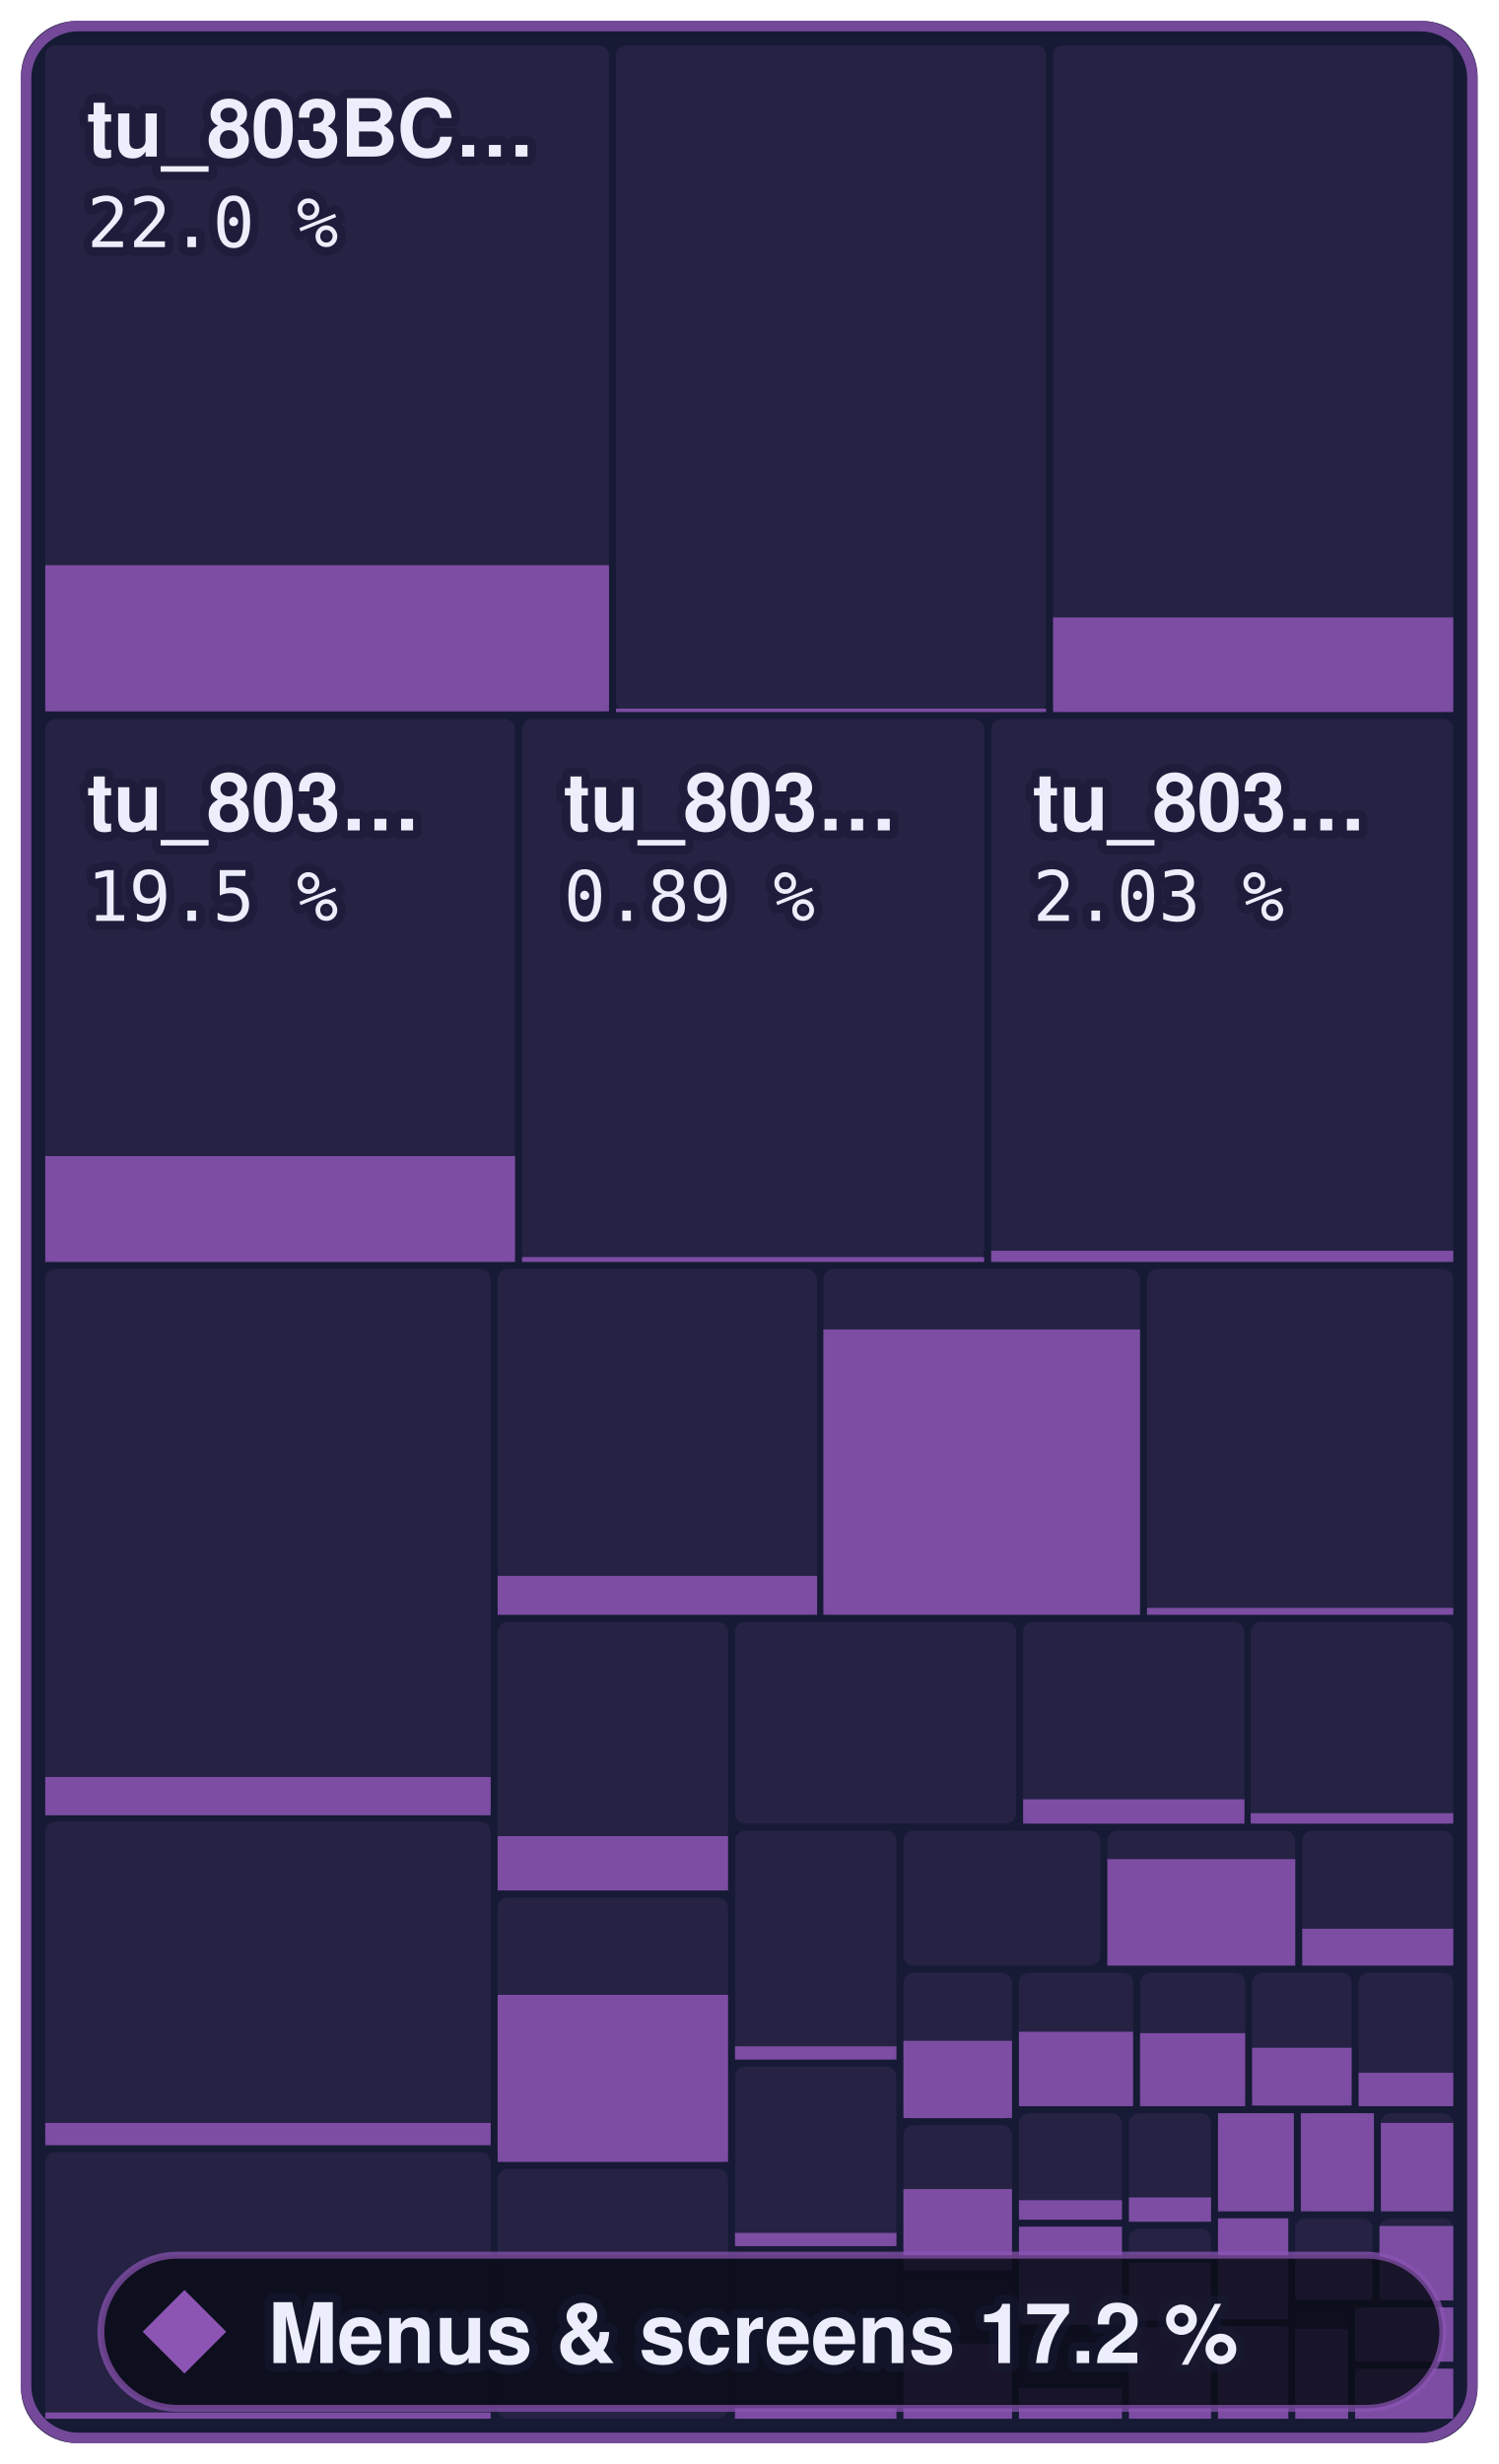
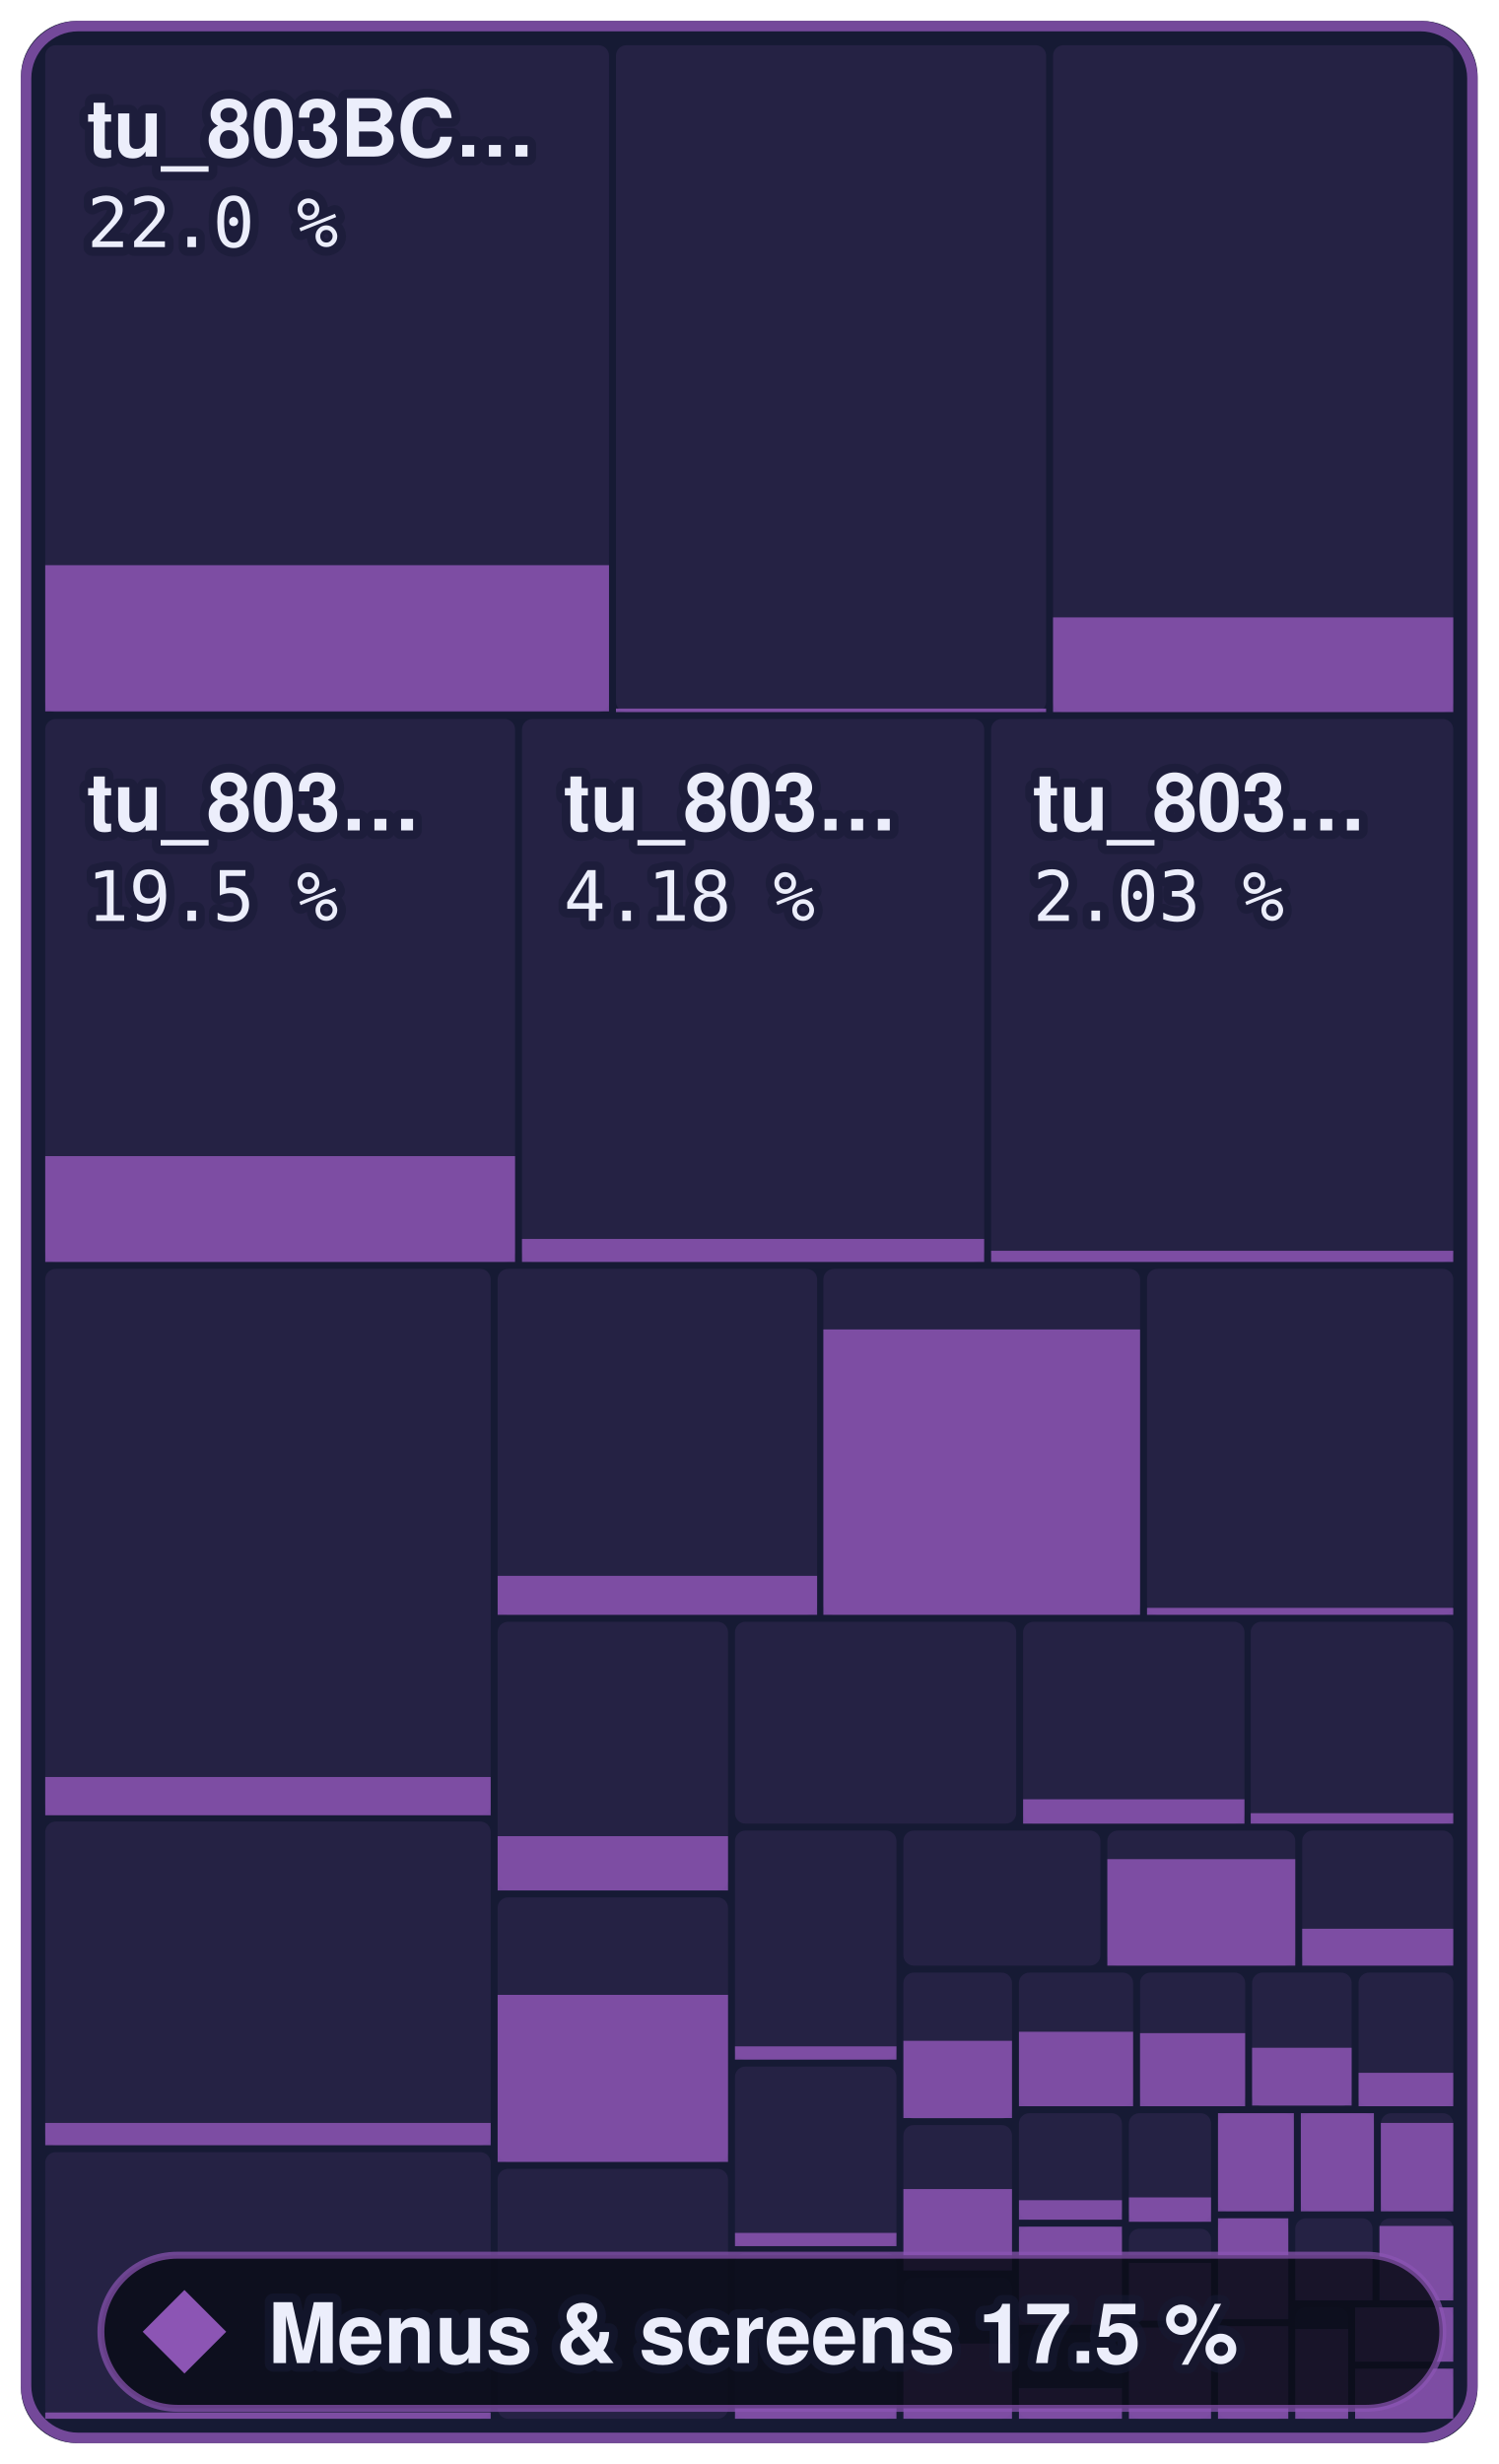
- <svg xmlns="http://www.w3.org/2000/svg" width="215.3" height="354" viewBox="0 0 215.3 354" role="img" aria-label="Menus &amp; screens: 17.2 % of 801,744 bytes of code matched, 408 of 872 functions">
+ <svg xmlns="http://www.w3.org/2000/svg" width="215.3" height="354" viewBox="0 0 215.3 354" role="img" aria-label="Menus &amp; screens: 17.5 % of 801,744 bytes of code matched, 413 of 872 functions">
  <style>text { font-family: -apple-system, BlinkMacSystemFont, 'Segoe UI', Helvetica, Arial, sans-serif; } .mono { font-family: ui-monospace, SFMono-Regular, 'SF Mono', Menlo, Consolas, monospace; } text { paint-order: stroke; stroke: #161a34; stroke-opacity: 0.55; stroke-width: 2.5px; stroke-linejoin: round; } .rise { transform-box: fill-box; transform-origin: 50% 100%; animation: rise 1.6s cubic-bezier(.2,.8,.2,1) .2s both; } @keyframes rise { from { transform: scaleY(0); } } @media (prefers-reduced-motion: reduce) { * { animation: none !important; } }</style>
  <rect x="3" y="3" width="209.3" height="348" rx="8" fill="#161a34" />
  <rect x="6.5" y="6.5" width="81.0" height="95.8" rx="1.5" fill="#8c55b4" fill-opacity="0.13" />
  <rect class="rise" x="6.5" y="81.2" width="81.0" height="21.0" fill="#8c55b4" fill-opacity="0.85" />
  <rect x="88.5" y="6.5" width="61.8" height="95.8" rx="1.5" fill="#8c55b4" fill-opacity="0.13" />
  <rect class="rise" x="88.5" y="101.8" width="61.8" height="0.5" fill="#8c55b4" fill-opacity="0.85" />
  <rect x="151.3" y="6.5" width="57.5" height="95.8" rx="1.5" fill="#8c55b4" fill-opacity="0.13" />
  <rect class="rise" x="151.3" y="88.7" width="57.5" height="13.6" fill="#8c55b4" fill-opacity="0.85" />
  <rect x="6.5" y="103.3" width="67.5" height="78.0" rx="1.5" fill="#8c55b4" fill-opacity="0.13" />
  <rect class="rise" x="6.5" y="166.1" width="67.5" height="15.2" fill="#8c55b4" fill-opacity="0.85" />
  <rect x="75.0" y="103.3" width="66.4" height="78.0" rx="1.5" fill="#8c55b4" fill-opacity="0.13" />
-   <rect class="rise" x="75.0" y="180.6" width="66.4" height="0.7" fill="#8c55b4" fill-opacity="0.85" />
+   <rect class="rise" x="75.0" y="178.0" width="66.4" height="3.3" fill="#8c55b4" fill-opacity="0.85" />
  <rect x="142.4" y="103.3" width="66.4" height="78.0" rx="1.5" fill="#8c55b4" fill-opacity="0.13" />
  <rect class="rise" x="142.4" y="179.7" width="66.4" height="1.6" fill="#8c55b4" fill-opacity="0.85" />
  <rect x="6.5" y="182.3" width="64.0" height="78.4" rx="1.5" fill="#8c55b4" fill-opacity="0.13" />
  <rect class="rise" x="6.5" y="255.3" width="64.0" height="5.5" fill="#8c55b4" fill-opacity="0.85" />
  <rect x="6.5" y="261.7" width="64.0" height="46.5" rx="1.5" fill="#8c55b4" fill-opacity="0.13" />
  <rect class="rise" x="6.5" y="305.0" width="64.0" height="3.2" fill="#8c55b4" fill-opacity="0.85" />
  <rect x="6.5" y="309.2" width="64.0" height="38.3" rx="1.5" fill="#8c55b4" fill-opacity="0.13" />
  <rect class="rise" x="6.5" y="346.6" width="64.0" height="0.9" fill="#8c55b4" fill-opacity="0.85" />
  <rect x="71.5" y="182.3" width="45.9" height="49.7" rx="1.5" fill="#8c55b4" fill-opacity="0.13" />
  <rect class="rise" x="71.5" y="226.4" width="45.9" height="5.6" fill="#8c55b4" fill-opacity="0.85" />
  <rect x="118.3" y="182.3" width="45.5" height="49.7" rx="1.5" fill="#8c55b4" fill-opacity="0.13" />
  <rect class="rise" x="118.3" y="191.0" width="45.5" height="41.0" fill="#8c55b4" fill-opacity="0.85" />
  <rect x="164.8" y="182.3" width="44.0" height="49.7" rx="1.5" fill="#8c55b4" fill-opacity="0.13" />
  <rect class="rise" x="164.8" y="231.0" width="44.0" height="1.0" fill="#8c55b4" fill-opacity="0.85" />
  <rect x="71.5" y="233.0" width="33.1" height="38.6" rx="1.5" fill="#8c55b4" fill-opacity="0.13" />
  <rect class="rise" x="71.5" y="263.8" width="33.1" height="7.8" fill="#8c55b4" fill-opacity="0.85" />
  <rect x="71.5" y="272.6" width="33.1" height="38.0" rx="1.5" fill="#8c55b4" fill-opacity="0.13" />
  <rect class="rise" x="71.5" y="286.6" width="33.1" height="24.0" fill="#8c55b4" fill-opacity="0.85" />
  <rect x="71.5" y="311.6" width="33.1" height="35.9" rx="1.5" fill="#8c55b4" fill-opacity="0.13" />
  <rect x="105.6" y="233.0" width="40.4" height="29.0" rx="1.5" fill="#8c55b4" fill-opacity="0.13" />
  <rect x="147.0" y="233.0" width="31.8" height="29.0" rx="1.5" fill="#8c55b4" fill-opacity="0.13" />
  <rect class="rise" x="147.0" y="258.5" width="31.8" height="3.5" fill="#8c55b4" fill-opacity="0.85" />
  <rect x="179.7" y="233.0" width="29.1" height="29.0" rx="1.5" fill="#8c55b4" fill-opacity="0.13" />
  <rect class="rise" x="179.7" y="260.5" width="29.1" height="1.5" fill="#8c55b4" fill-opacity="0.85" />
  <rect x="105.6" y="263.0" width="23.2" height="32.9" rx="1.5" fill="#8c55b4" fill-opacity="0.13" />
  <rect class="rise" x="105.6" y="294.0" width="23.2" height="1.9" fill="#8c55b4" fill-opacity="0.85" />
  <rect x="105.6" y="296.9" width="23.2" height="25.8" rx="1.5" fill="#8c55b4" fill-opacity="0.13" />
  <rect class="rise" x="105.6" y="320.8" width="23.2" height="1.9" fill="#8c55b4" fill-opacity="0.85" />
  <rect x="105.6" y="323.7" width="23.2" height="23.8" rx="1.5" fill="#8c55b4" fill-opacity="0.13" />
  <rect class="rise" x="105.6" y="345.6" width="23.2" height="1.9" fill="#8c55b4" fill-opacity="0.85" />
  <rect x="129.8" y="263.0" width="28.3" height="19.4" rx="1.5" fill="#8c55b4" fill-opacity="0.13" />
  <rect x="159.1" y="263.0" width="27.0" height="19.4" rx="1.5" fill="#8c55b4" fill-opacity="0.13" />
  <rect class="rise" x="159.1" y="267.1" width="27.0" height="15.3" fill="#8c55b4" fill-opacity="0.85" />
  <rect x="187.1" y="263.0" width="21.7" height="19.4" rx="1.5" fill="#8c55b4" fill-opacity="0.13" />
  <rect class="rise" x="187.1" y="277.1" width="21.7" height="5.3" fill="#8c55b4" fill-opacity="0.85" />
  <rect x="129.8" y="283.4" width="15.6" height="21.0" rx="1.5" fill="#8c55b4" fill-opacity="0.13" />
  <rect class="rise" x="129.8" y="293.2" width="15.6" height="11.1" fill="#8c55b4" fill-opacity="0.85" />
  <rect x="129.8" y="305.3" width="15.6" height="20.8" rx="1.5" fill="#8c55b4" fill-opacity="0.13" />
  <rect class="rise" x="129.8" y="314.5" width="15.6" height="11.7" fill="#8c55b4" fill-opacity="0.85" />
  <rect x="129.8" y="327.2" width="15.6" height="20.3" rx="1.5" fill="#8c55b4" fill-opacity="0.13" />
  <rect class="rise" x="129.8" y="336.7" width="15.6" height="10.8" fill="#8c55b4" fill-opacity="0.85" />
  <rect x="146.4" y="283.4" width="16.4" height="19.2" rx="1.5" fill="#8c55b4" fill-opacity="0.13" />
  <rect class="rise" x="146.4" y="291.9" width="16.4" height="10.7" fill="#8c55b4" fill-opacity="0.85" />
  <rect x="163.8" y="283.4" width="15.1" height="19.2" rx="1.5" fill="#8c55b4" fill-opacity="0.13" />
  <rect class="rise" x="163.8" y="292.1" width="15.1" height="10.5" fill="#8c55b4" fill-opacity="0.85" />
  <rect x="179.9" y="283.4" width="14.3" height="19.2" rx="1.5" fill="#8c55b4" fill-opacity="0.13" />
  <rect class="rise" x="179.9" y="294.2" width="14.3" height="8.3" fill="#8c55b4" fill-opacity="0.85" />
  <rect x="195.2" y="283.4" width="13.6" height="19.2" rx="1.5" fill="#8c55b4" fill-opacity="0.13" />
  <rect class="rise" x="195.2" y="297.8" width="13.6" height="4.8" fill="#8c55b4" fill-opacity="0.85" />
  <rect x="146.4" y="303.6" width="14.8" height="15.3" rx="1.5" fill="#8c55b4" fill-opacity="0.13" />
  <rect class="rise" x="146.4" y="316.1" width="14.8" height="2.8" fill="#8c55b4" fill-opacity="0.85" />
  <rect x="146.4" y="319.9" width="14.8" height="14.1" rx="1.5" fill="#8c55b4" fill-opacity="0.13" />
  <rect class="rise" x="146.4" y="319.9" width="14.8" height="14.1" fill="#8c55b4" fill-opacity="0.85" />
  <rect x="146.4" y="335.1" width="14.8" height="12.4" rx="1.5" fill="#8c55b4" fill-opacity="0.13" />
  <rect class="rise" x="146.4" y="343.1" width="14.8" height="4.4" fill="#8c55b4" fill-opacity="0.85" />
  <rect x="162.2" y="303.6" width="11.8" height="15.6" rx="1.5" fill="#8c55b4" fill-opacity="0.13" />
  <rect class="rise" x="162.2" y="315.7" width="11.8" height="3.5" fill="#8c55b4" fill-opacity="0.85" />
  <rect x="162.2" y="320.2" width="11.8" height="13.2" rx="1.5" fill="#8c55b4" fill-opacity="0.13" />
  <rect class="rise" x="162.2" y="325.1" width="11.8" height="8.3" fill="#8c55b4" fill-opacity="0.85" />
  <rect x="162.2" y="334.4" width="11.8" height="13.1" rx="1.5" fill="#8c55b4" fill-opacity="0.13" />
  <rect class="rise" x="162.2" y="334.4" width="11.8" height="13.1" fill="#8c55b4" fill-opacity="0.85" />
  <rect x="175.0" y="303.6" width="10.9" height="14.1" rx="1.5" fill="#8c55b4" fill-opacity="0.13" />
  <rect class="rise" x="175.0" y="303.6" width="10.9" height="14.1" fill="#8c55b4" fill-opacity="0.85" />
  <rect x="186.9" y="303.6" width="10.5" height="14.1" rx="1.5" fill="#8c55b4" fill-opacity="0.13" />
  <rect class="rise" x="186.9" y="303.6" width="10.5" height="14.1" fill="#8c55b4" fill-opacity="0.85" />
  <rect x="198.4" y="303.6" width="10.4" height="14.1" rx="1.5" fill="#8c55b4" fill-opacity="0.13" />
  <rect class="rise" x="198.4" y="305.0" width="10.4" height="12.7" fill="#8c55b4" fill-opacity="0.85" />
  <rect x="175.0" y="318.7" width="10.1" height="14.5" rx="1.5" fill="#8c55b4" fill-opacity="0.13" />
  <rect class="rise" x="175.0" y="318.7" width="10.1" height="14.5" fill="#8c55b4" fill-opacity="0.85" />
  <rect x="175.0" y="334.2" width="10.1" height="13.3" rx="1.5" fill="#8c55b4" fill-opacity="0.13" />
  <rect class="rise" x="175.0" y="334.2" width="10.1" height="13.3" fill="#8c55b4" fill-opacity="0.85" />
  <rect x="186.1" y="318.7" width="11.1" height="11.8" rx="1.5" fill="#8c55b4" fill-opacity="0.13" />
  <rect class="rise" x="186.1" y="324.5" width="11.1" height="6.0" fill="#8c55b4" fill-opacity="0.85" />
  <rect x="198.2" y="318.7" width="10.6" height="11.8" rx="1.5" fill="#8c55b4" fill-opacity="0.13" />
  <rect class="rise" x="198.2" y="319.8" width="10.6" height="10.7" fill="#8c55b4" fill-opacity="0.85" />
  <rect x="186.1" y="331.5" width="7.6" height="16.0" rx="1.5" fill="#8c55b4" fill-opacity="0.13" />
  <rect class="rise" x="186.1" y="334.6" width="7.6" height="12.9" fill="#8c55b4" fill-opacity="0.85" />
  <rect x="194.7" y="331.5" width="14.1" height="7.8" rx="1.5" fill="#8c55b4" fill-opacity="0.13" />
  <rect class="rise" x="194.7" y="331.5" width="14.1" height="7.8" fill="#8c55b4" fill-opacity="0.85" />
  <rect x="194.7" y="340.3" width="14.1" height="7.2" rx="1.5" fill="#8c55b4" fill-opacity="0.13" />
  <rect class="rise" x="194.7" y="340.3" width="14.1" height="7.2" fill="#8c55b4" fill-opacity="0.85" />
  <rect x="3.75" y="3.75" width="207.8" height="346.5" rx="7.5" fill="none" stroke="#8c55b4" stroke-opacity="0.8" stroke-width="1.5" />
  <text x="12.5" y="22.5" font-size="11.5" font-weight="600" fill="#eceefb">tu_803BC…</text>
  <text x="12.5" y="35.5" class="mono" font-size="10" fill="#eceefb">22.0 %</text>
  <text x="12.5" y="119.3" font-size="11.5" font-weight="600" fill="#eceefb">tu_803…</text>
  <text x="12.5" y="132.3" class="mono" font-size="10" fill="#eceefb">19.5 %</text>
  <text x="81.0" y="119.3" font-size="11.5" font-weight="600" fill="#eceefb">tu_803…</text>
-   <text x="81.0" y="132.3" class="mono" font-size="10" fill="#eceefb">0.89 %</text>
+   <text x="81.0" y="132.3" class="mono" font-size="10" fill="#eceefb">4.18 %</text>
  <text x="148.4" y="119.3" font-size="11.5" font-weight="600" fill="#eceefb">tu_803…</text>
  <text x="148.4" y="132.3" class="mono" font-size="10" fill="#eceefb">2.03 %</text>
  <rect x="14.5" y="324" width="192.8" height="22" rx="11" fill="#0b0d1a" fill-opacity="0.88" stroke="#8c55b4" stroke-opacity="0.7" />
  <path d="M26.5 329L32.5 335L26.5 341L20.5 335Z" fill="#8c55b4" />
-   <text x="38.5" y="339.5" font-size="12" font-weight="700" fill="#eceefb">Menus &amp; screens 17.2 %</text>
+   <text x="38.5" y="339.5" font-size="12" font-weight="700" fill="#eceefb">Menus &amp; screens 17.5 %</text>
</svg>
